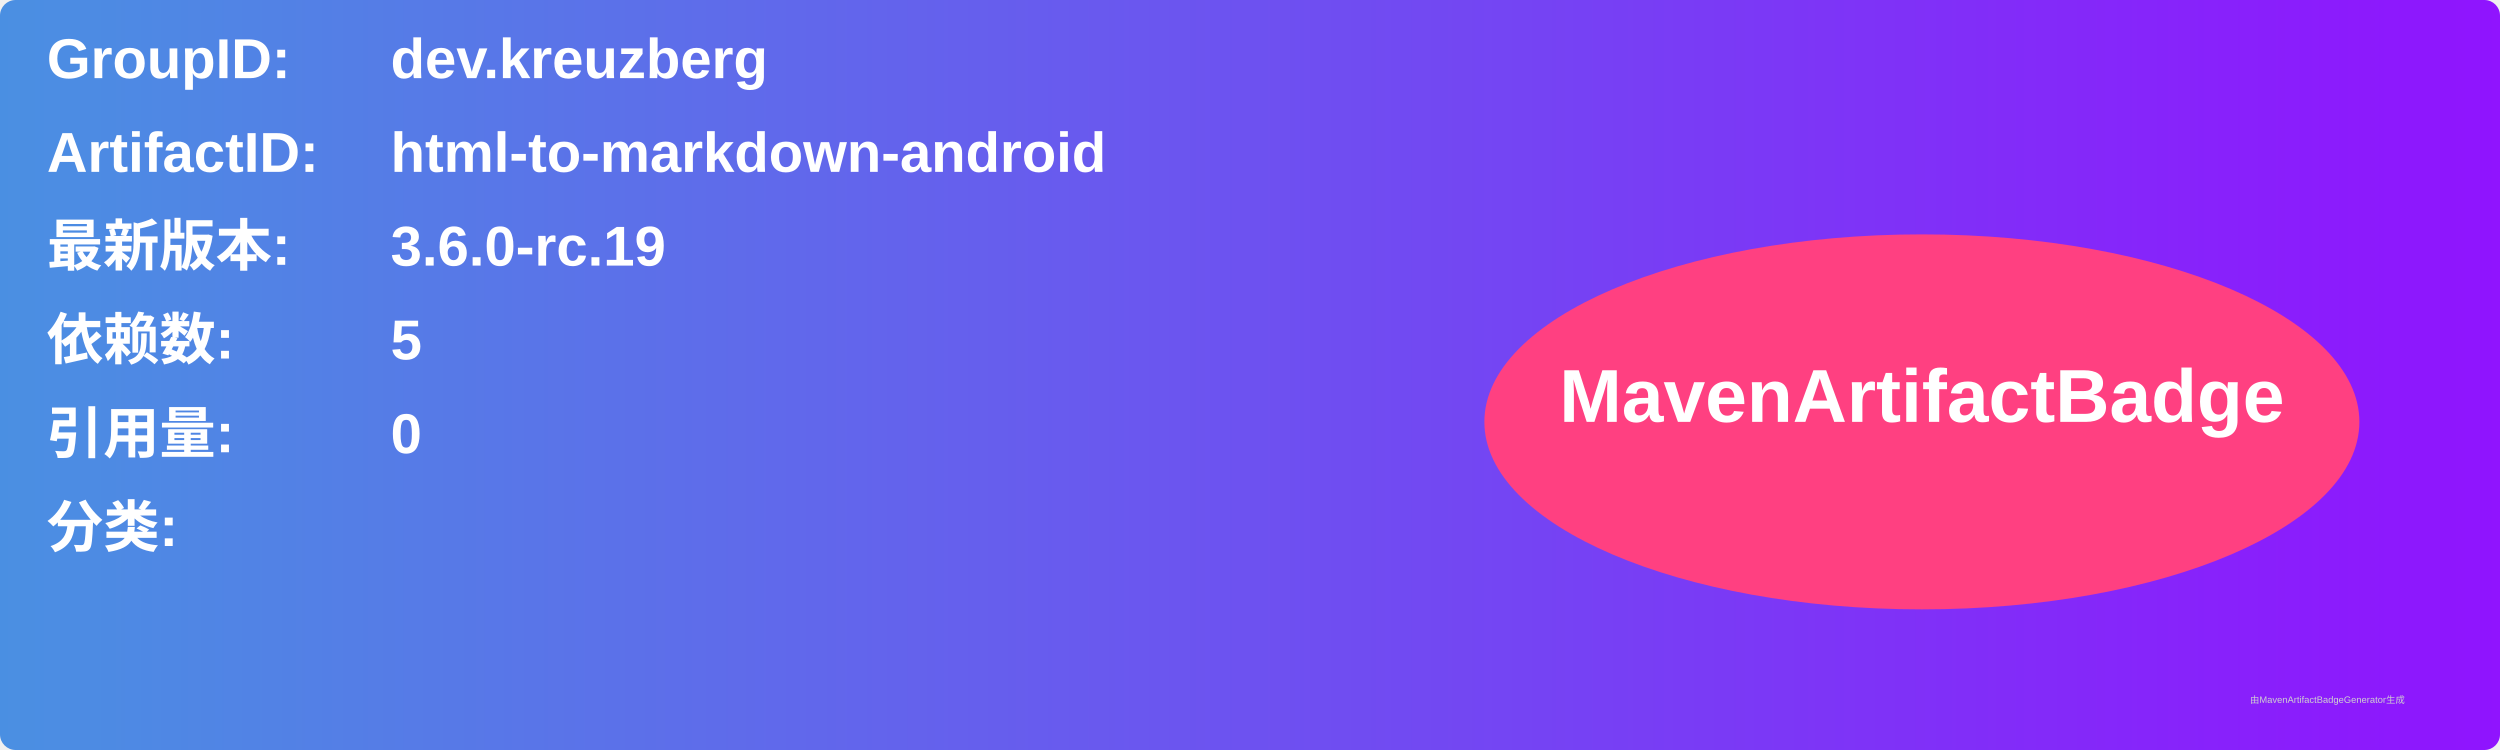
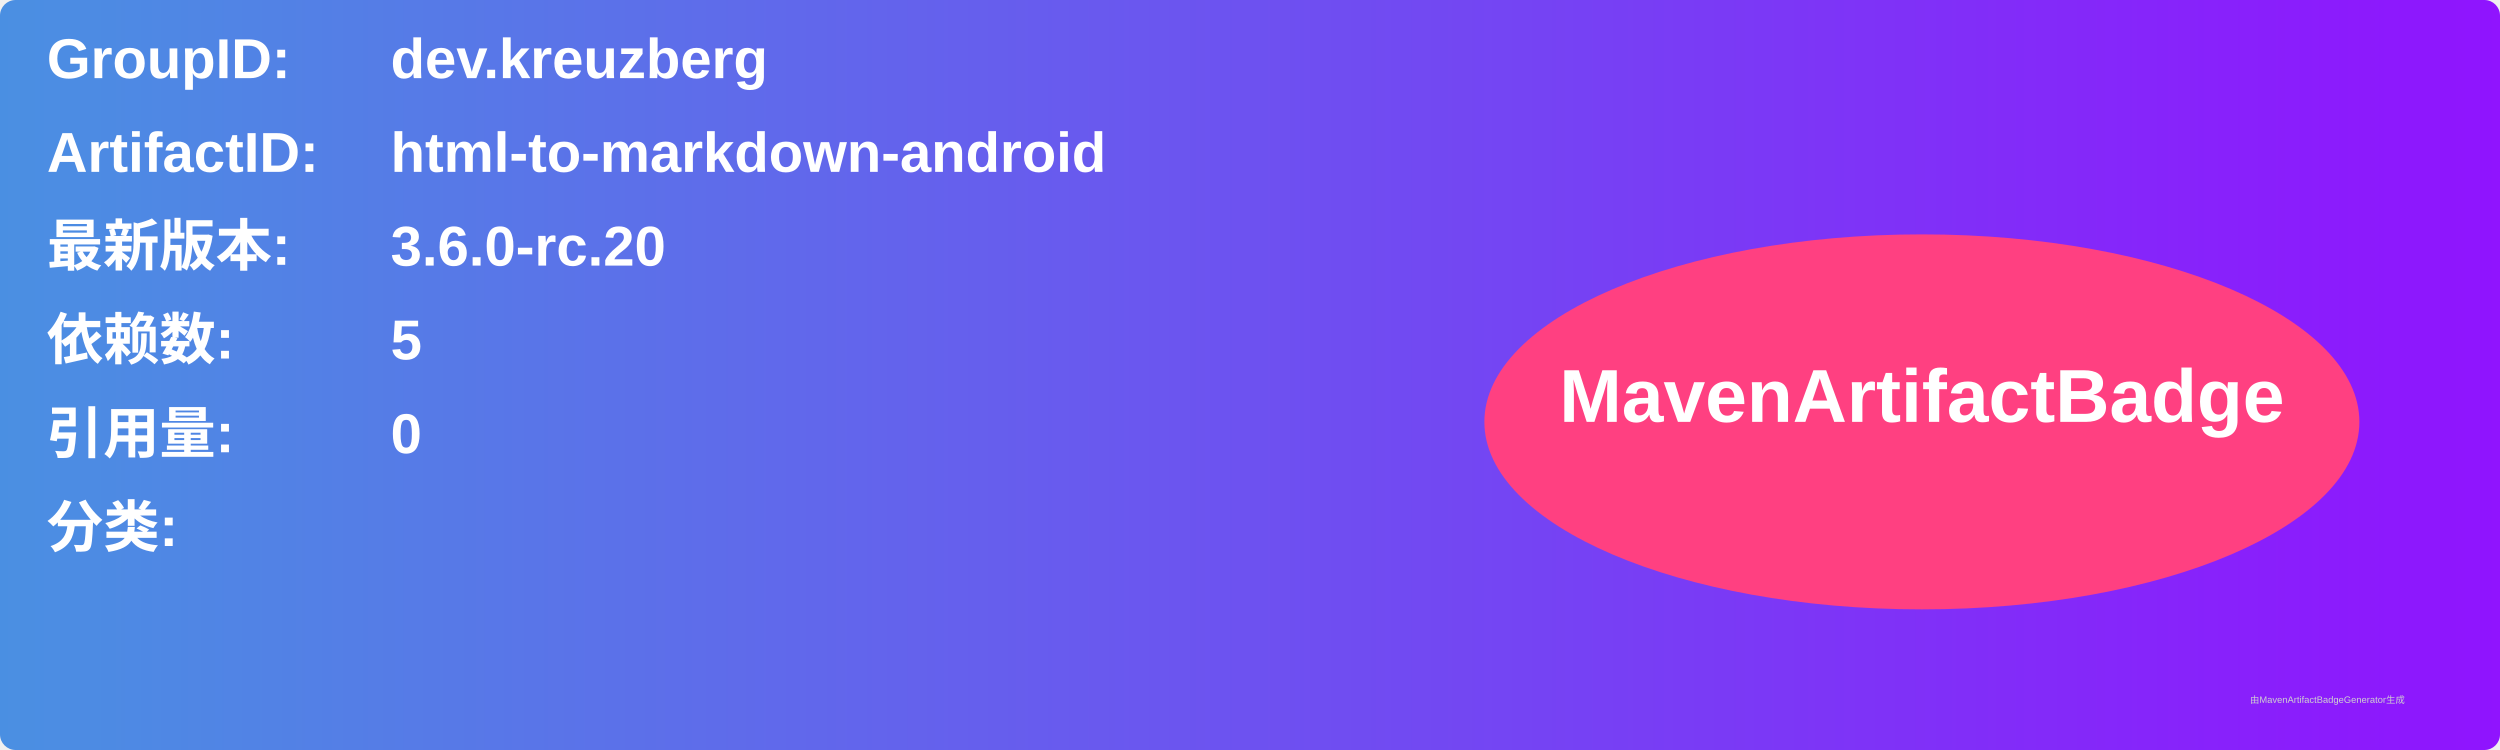
<svg xmlns="http://www.w3.org/2000/svg" width="800" height="240" viewBox="0 0 800 240">
  <linearGradient id="grad" x1="0%" y1="0%" x2="100%" y2="0%">
    <stop offset="0%" stop-color="#4a90e2" />
    <stop offset="100%" stop-color="#9013fe" />
  </linearGradient>
  <rect width="100%" height="100%" rx="5" ry="5" fill="url(#grad)" />
  <g transform="translate(15, 15)">
    <text x="0" y="10" font-family="Arial" font-size="18" fill="white" font-weight="bold" width="260">GroupID:</text>
    <text x="110" y="10" font-family="Arial" font-size="18" fill="white" font-weight="bold" width="460">dev.kreuzberg</text>
    <text x="0" y="40" font-family="Arial" font-size="18" fill="white" font-weight="bold" width="260">ArtifactID:</text>
    <text x="110" y="40" font-family="Arial" font-size="18" fill="white" font-weight="bold" width="460">html-to-markdown-android</text>
    <text x="0" y="70" font-family="Arial" font-size="18" fill="white" font-weight="bold">最新版本:</text>
    <text x="110" y="70" font-family="Arial" font-size="18" fill="white" font-weight="bold">
-       <tspan font-weight="bold">3.6.0-rc.19</tspan>
+       <tspan font-weight="bold">3.6.0-rc.20</tspan>
    </text>
    <text x="0" y="100" font-family="Arial" font-size="18" fill="white" font-weight="bold">依赖数: </text>
    <text x="110" y="100" font-family="Arial" font-size="18" fill="white">
      <tspan font-weight="bold">5</tspan>
    </text>
    <text x="0" y="130" font-family="Arial" font-size="18" fill="white" font-weight="bold">引用量: </text>
    <text x="110" y="130" font-family="Arial" font-size="18" fill="white">
      <tspan font-weight="bold">0</tspan>
    </text>
    <text x="0" y="160" font-family="Arial" font-size="18" fill="white" font-weight="bold">分类:</text>
    <text x="10" y="190" font-family="Arial" font-size="10" fill="white">
      <tspan font-weight="bold" />
    </text>
    <ellipse cx="600" cy="120" rx="140" ry="60" fill="#ff4081" />
    <text x="600" y="120" text-anchor="middle" font-family="Arial" font-size="24" fill="white" font-weight="bold">MavenArtifactBadge</text>
  </g>
  <text x="720" y="225" font-family="Arial" font-size="3" fill="#d0d0d0">由MavenArtifactBadgeGenerator生成</text>
</svg>
